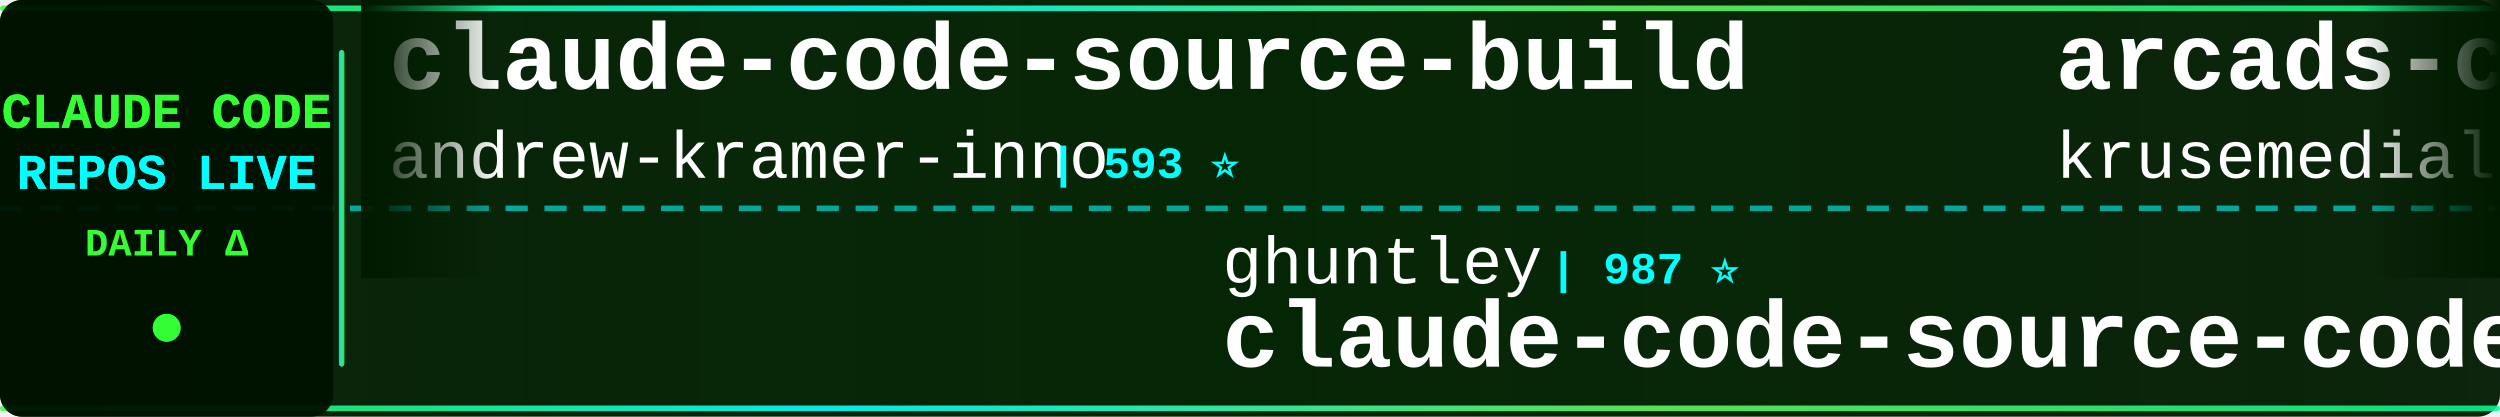
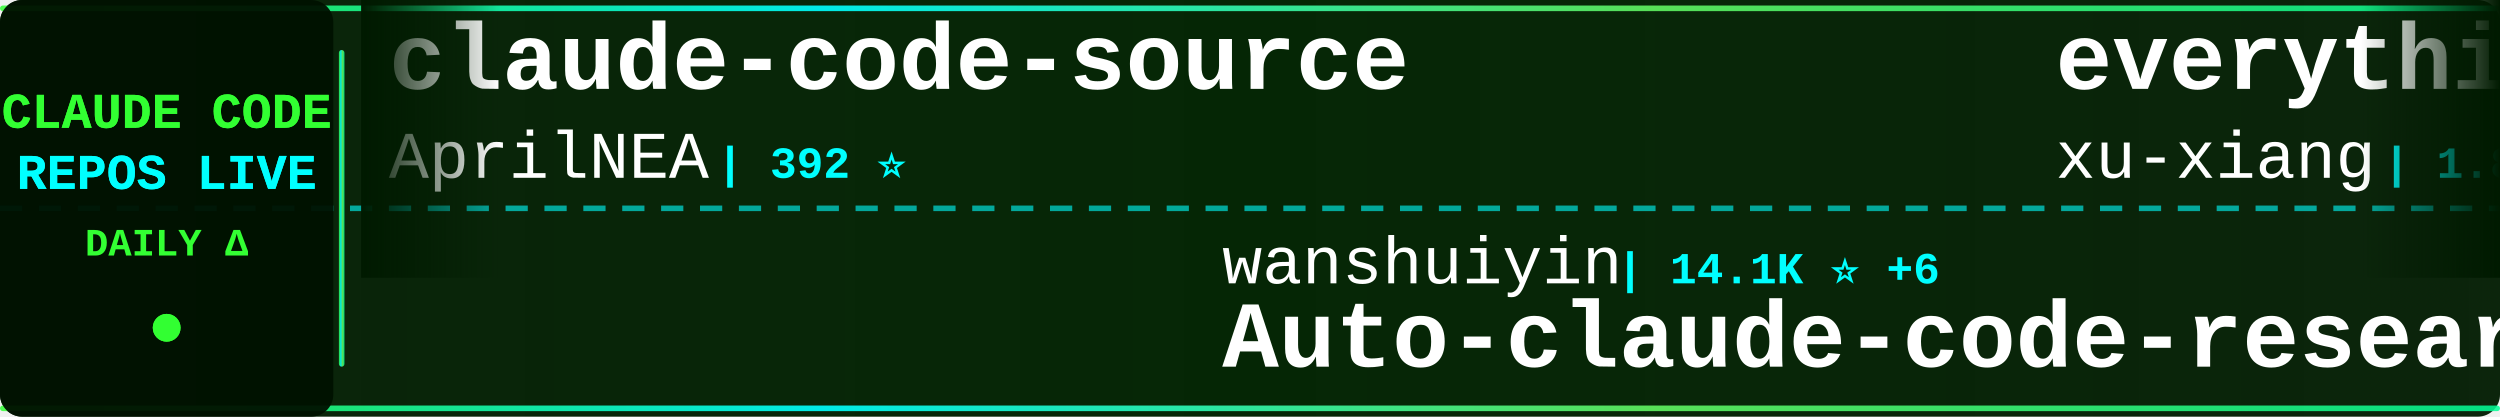
<svg xmlns="http://www.w3.org/2000/svg" width="900" height="150">
  <defs>
    <linearGradient id="tickerBg" x1="0%" y1="0%" x2="100%" y2="0%">
      <stop offset="0%" style="stop-color:#001a00;stop-opacity:0.95" />
      <stop offset="50%" style="stop-color:#002200;stop-opacity:0.98" />
      <stop offset="100%" style="stop-color:#001a00;stop-opacity:0.95" />
    </linearGradient>
    <linearGradient id="borderGrad" x1="0%" y1="0%" x2="100%" y2="0%">
      <stop offset="0%" style="stop-color:#33ff33;stop-opacity:0.85">
        <animate attributeName="stop-opacity" values="0.85;1;0.85" dur="2s" repeatCount="indefinite" />
      </stop>
      <stop offset="33%" style="stop-color:#00ffff;stop-opacity:0.9">
        <animate attributeName="stop-opacity" values="0.9;1;0.9" dur="2.2s" repeatCount="indefinite" />
      </stop>
      <stop offset="66%" style="stop-color:#66ff66;stop-opacity:0.85">
        <animate attributeName="stop-opacity" values="0.85;1;0.85" dur="1.8s" repeatCount="indefinite" />
      </stop>
      <stop offset="100%" style="stop-color:#00ff99;stop-opacity:0.85">
        <animate attributeName="stop-opacity" values="0.85;1;0.85" dur="2s" repeatCount="indefinite" />
      </stop>
    </linearGradient>
    <filter id="textGlow">
      <feGaussianBlur stdDeviation="0.1" result="coloredBlur" />
      <feMerge>
        <feMergeNode in="coloredBlur" />
        <feMergeNode in="SourceGraphic" />
      </feMerge>
    </filter>
    <filter id="metricGlow">
      <feGaussianBlur stdDeviation="0.2" result="coloredBlur" />
      <feMerge>
        <feMergeNode in="coloredBlur" />
        <feMergeNode in="SourceGraphic" />
      </feMerge>
    </filter>
    <linearGradient id="leftFade" x1="0%" y1="0%" x2="100%" y2="0%">
      <stop offset="0%" style="stop-color:#001a00;stop-opacity:1" />
      <stop offset="100%" style="stop-color:#001a00;stop-opacity:0" />
    </linearGradient>
    <linearGradient id="rightFade" x1="0%" y1="0%" x2="100%" y2="0%">
      <stop offset="0%" style="stop-color:#001a00;stop-opacity:0" />
      <stop offset="100%" style="stop-color:#001a00;stop-opacity:1" />
    </linearGradient>
  </defs>
  <rect width="900" height="150" fill="url(#tickerBg)" rx="8" />
  <rect x="0" y="2" width="900" height="2" fill="url(#borderGrad)" rx="1" />
  <rect x="0" y="146" width="900" height="2" fill="url(#borderGrad)" rx="1" />
  <line x1="0" y1="75" x2="900" y2="75" stroke="#00ffff" stroke-width="2" stroke-dasharray="8 6" opacity="0.6" />
  <rect x="0" y="0" width="120" height="150" fill="#001100" opacity="0.95" rx="8" />
  <text x="60" y="46" font-family="'Courier New', monospace" font-size="18" font-weight="bold" fill="#33ff33" text-anchor="middle" filter="url(#textGlow)">
    CLAUDE CODE
  </text>
  <text x="60" y="68" font-family="'Courier New', monospace" font-size="18" font-weight="bold" fill="#00ffff" text-anchor="middle" filter="url(#textGlow)">
    REPOS LIVE
  </text>
  <text x="60" y="92" font-family="'Courier New', monospace" font-size="14" font-weight="bold" fill="#33ff33" text-anchor="middle">
    DAILY Δ
  </text>
  <circle cx="60" cy="118" r="5" fill="#33ff33" filter="url(#metricGlow)">
    <animate attributeName="r" values="4;6;4" dur="1.5s" repeatCount="indefinite" />
    <animate attributeName="opacity" values="0.6;1;0.6" dur="1.5s" repeatCount="indefinite" />
  </circle>
  <rect x="122" y="18" width="2" height="114" fill="url(#borderGrad)" rx="1" />
  <clipPath id="tickerClip">
    <rect x="130" y="0" width="770" height="150" />
  </clipPath>
  <g clip-path="url(#tickerClip)">
    <g id="tickerItems">
      <animateTransform attributeName="transform" attributeType="XML" type="translate" from="0 0" to="-3000 0" dur="54s" repeatCount="indefinite" />
      <g transform="translate(0, 0)">
-         <text x="140" y="32" font-family="'Courier New', monospace" font-size="34" font-weight="bold" fill="#ffffff">claude-code-source-build</text>
-         <text x="140" y="64" font-family="'Courier New', monospace" font-size="24" font-weight="normal" fill="#ffffff" opacity="1.0">andrew-kramer-inno</text>
-         <text x="378" y="64" font-family="'Courier New', monospace" font-size="16" font-weight="bold" fill="#00ffff"> | 593 ⭐</text>
+         <text x="140" y="32" font-family="'Courier New', monospace" font-size="34" font-weight="bold" fill="#ffffff">claude-code-source</text>
+         <text x="140" y="64" font-family="'Courier New', monospace" font-size="24" font-weight="normal" fill="#ffffff" opacity="1.0">AprilNEA</text>
+         <text x="258" y="64" font-family="'Courier New', monospace" font-size="16" font-weight="bold" fill="#00ffff"> | 392 ⭐</text>
      </g>
      <g transform="translate(300, 0)">
+         <text x="140" y="102" font-family="'Courier New', monospace" font-size="24" font-weight="normal" fill="#ffffff" opacity="1.0">wanshuiyin</text>
+         <text x="282" y="102" font-family="'Courier New', monospace" font-size="16" font-weight="bold" fill="#00ffff"> | 14.1K ⭐ +6</text>
+         <text x="140" y="132" font-family="'Courier New', monospace" font-size="34" font-weight="bold" fill="#ffffff">Auto-claude-code-researc...</text>
+       </g>
+       <g transform="translate(600, 0)">
+         <text x="140" y="32" font-family="'Courier New', monospace" font-size="34" font-weight="bold" fill="#ffffff">everything-claude-code-z...</text>
+         <text x="140" y="64" font-family="'Courier New', monospace" font-size="24" font-weight="normal" fill="#ffffff" opacity="1.0">xu-xiang</text>
+         <text x="258" y="64" font-family="'Courier New', monospace" font-size="16" font-weight="bold" fill="#00ffff"> | 1.8K ⭐</text>
+       </g>
+       <g transform="translate(900, 0)">
        <text x="140" y="102" font-family="'Courier New', monospace" font-size="24" font-weight="normal" fill="#ffffff" opacity="1.0">ghuntley</text>
        <text x="258" y="102" font-family="'Courier New', monospace" font-size="16" font-weight="bold" fill="#00ffff"> | 987 ⭐</text>
        <text x="140" y="132" font-family="'Courier New', monospace" font-size="34" font-weight="bold" fill="#ffffff">claude-code-source-code-...</text>
      </g>
-       <g transform="translate(600, 0)">
-         <text x="140" y="32" font-family="'Courier New', monospace" font-size="34" font-weight="bold" fill="#ffffff">arcads-claude-code</text>
-         <text x="140" y="64" font-family="'Courier New', monospace" font-size="24" font-weight="normal" fill="#ffffff" opacity="1.0">krusemediallc</text>
-         <text x="318" y="64" font-family="'Courier New', monospace" font-size="16" font-weight="bold" fill="#00ffff"> | 1.1K ⭐</text>
-       </g>
-       <g transform="translate(900, 0)">
-         <text x="140" y="102" font-family="'Courier New', monospace" font-size="24" font-weight="normal" fill="#ffffff" opacity="1.0">Yeachan-Heo</text>
-         <text x="294" y="102" font-family="'Courier New', monospace" font-size="16" font-weight="bold" fill="#00ffff"> | 38.2K ⭐ +1</text>
-         <text x="140" y="132" font-family="'Courier New', monospace" font-size="34" font-weight="bold" fill="#ffffff">oh-my-claudecode</text>
-       </g>
      <g transform="translate(1200, 0)">
-         <text x="140" y="32" font-family="'Courier New', monospace" font-size="34" font-weight="bold" fill="#ffffff">claude-code-video-toolki...</text>
-         <text x="140" y="64" font-family="'Courier New', monospace" font-size="24" font-weight="normal" fill="#ffffff" opacity="1.0">digitalsamba</text>
-         <text x="306" y="64" font-family="'Courier New', monospace" font-size="16" font-weight="bold" fill="#00ffff"> | 1.9K ⭐ +2</text>
+         <text x="140" y="32" font-family="'Courier New', monospace" font-size="34" font-weight="bold" fill="#ffffff">how-claude-code-works</text>
+         <text x="140" y="64" font-family="'Courier New', monospace" font-size="24" font-weight="normal" fill="#ffffff" opacity="1.0">Windy3f3f3f3f</text>
+         <text x="318" y="64" font-family="'Courier New', monospace" font-size="16" font-weight="bold" fill="#00ffff"> | 3.3K ⭐ +3</text>
      </g>
      <g transform="translate(1500, 0)">
-         <text x="140" y="102" font-family="'Courier New', monospace" font-size="24" font-weight="normal" fill="#ffffff" opacity="1.0">zstmfhy</text>
-         <text x="246" y="102" font-family="'Courier New', monospace" font-size="16" font-weight="bold" fill="#00ffff"> | 190 ⭐</text>
-         <text x="140" y="132" font-family="'Courier New', monospace" font-size="34" font-weight="bold" fill="#ffffff">Claude-code</text>
+         <text x="140" y="102" font-family="'Courier New', monospace" font-size="24" font-weight="normal" fill="#ffffff" opacity="1.0">pedrohcgs</text>
+         <text x="270" y="102" font-family="'Courier New', monospace" font-size="16" font-weight="bold" fill="#00ffff"> | 1.4K ⭐ +1</text>
+         <text x="140" y="132" font-family="'Courier New', monospace" font-size="34" font-weight="bold" fill="#ffffff">claude-code-my-workflow</text>
      </g>
      <g transform="translate(1800, 0)">
-         <text x="140" y="32" font-family="'Courier New', monospace" font-size="34" font-weight="bold" fill="#ffffff">claude-code-from-scratch</text>
-         <text x="140" y="64" font-family="'Courier New', monospace" font-size="24" font-weight="normal" fill="#ffffff" opacity="1.0">Windy3f3f3f3f</text>
-         <text x="318" y="64" font-family="'Courier New', monospace" font-size="16" font-weight="bold" fill="#00ffff"> | 2.5K ⭐</text>
+         <text x="140" y="32" font-family="'Courier New', monospace" font-size="34" font-weight="bold" fill="#ffffff">claude-code-action</text>
+         <text x="140" y="64" font-family="'Courier New', monospace" font-size="24" font-weight="normal" fill="#ffffff" opacity="1.0">anthropics</text>
+         <text x="282" y="64" font-family="'Courier New', monospace" font-size="16" font-weight="bold" fill="#00ffff"> | 8.5K ⭐</text>
      </g>
      <g transform="translate(2100, 0)">
-         <text x="140" y="102" font-family="'Courier New', monospace" font-size="24" font-weight="normal" fill="#ffffff" opacity="1.0">jqueryscript</text>
-         <text x="306" y="102" font-family="'Courier New', monospace" font-size="16" font-weight="bold" fill="#00ffff"> | 483 ⭐ +1</text>
-         <text x="140" y="132" font-family="'Courier New', monospace" font-size="34" font-weight="bold" fill="#ffffff">awesome-claude-code</text>
+         <text x="140" y="102" font-family="'Courier New', monospace" font-size="24" font-weight="normal" fill="#ffffff" opacity="1.0">ponponon</text>
+         <text x="258" y="102" font-family="'Courier New', monospace" font-size="16" font-weight="bold" fill="#00ffff"> | 2.3K ⭐</text>
+         <text x="140" y="132" font-family="'Courier New', monospace" font-size="34" font-weight="bold" fill="#ffffff">claude_code_src</text>
      </g>
      <g transform="translate(2400, 0)">
-         <text x="140" y="32" font-family="'Courier New', monospace" font-size="34" font-weight="bold" fill="#ffffff">claude-code-from-source</text>
-         <text x="140" y="64" font-family="'Courier New', monospace" font-size="24" font-weight="normal" fill="#ffffff" opacity="1.0">alejandrobalderas</text>
-         <text x="366" y="64" font-family="'Courier New', monospace" font-size="16" font-weight="bold" fill="#00ffff"> | 2.7K ⭐</text>
+         <text x="140" y="32" font-family="'Courier New', monospace" font-size="34" font-weight="bold" fill="#ffffff">claude-code-tudou</text>
+         <text x="140" y="64" font-family="'Courier New', monospace" font-size="24" font-weight="normal" fill="#ffffff" opacity="1.0">AICoderTudou</text>
+         <text x="306" y="64" font-family="'Courier New', monospace" font-size="16" font-weight="bold" fill="#00ffff"> | 497 ⭐</text>
      </g>
      <g transform="translate(2700, 0)">
-         <text x="140" y="102" font-family="'Courier New', monospace" font-size="24" font-weight="normal" fill="#ffffff" opacity="1.0">anthropics</text>
-         <text x="282" y="102" font-family="'Courier New', monospace" font-size="16" font-weight="bold" fill="#00ffff"> | 165.3K ⭐ +13</text>
-         <text x="140" y="132" font-family="'Courier New', monospace" font-size="34" font-weight="bold" fill="#ffffff">skills</text>
+         <text x="140" y="102" font-family="'Courier New', monospace" font-size="24" font-weight="normal" fill="#ffffff" opacity="1.0">ChrisWiles</text>
+         <text x="282" y="102" font-family="'Courier New', monospace" font-size="16" font-weight="bold" fill="#00ffff"> | 6.0K ⭐ +1</text>
+         <text x="140" y="132" font-family="'Courier New', monospace" font-size="34" font-weight="bold" fill="#ffffff">claude-code-showcase</text>
      </g>
      <g transform="translate(3000, 0)">
-         <text x="140" y="32" font-family="'Courier New', monospace" font-size="34" font-weight="bold" fill="#ffffff">claude-code-source-build</text>
-         <text x="140" y="64" font-family="'Courier New', monospace" font-size="24" font-weight="normal" fill="#ffffff" opacity="1.0">andrew-kramer-inno</text>
-         <text x="378" y="64" font-family="'Courier New', monospace" font-size="16" font-weight="bold" fill="#00ffff"> | 593 ⭐</text>
+         <text x="140" y="32" font-family="'Courier New', monospace" font-size="34" font-weight="bold" fill="#ffffff">claude-code-source</text>
+         <text x="140" y="64" font-family="'Courier New', monospace" font-size="24" font-weight="normal" fill="#ffffff" opacity="1.0">AprilNEA</text>
+         <text x="258" y="64" font-family="'Courier New', monospace" font-size="16" font-weight="bold" fill="#00ffff"> | 392 ⭐</text>
      </g>
      <g transform="translate(3300, 0)">
+         <text x="140" y="102" font-family="'Courier New', monospace" font-size="24" font-weight="normal" fill="#ffffff" opacity="1.0">wanshuiyin</text>
+         <text x="282" y="102" font-family="'Courier New', monospace" font-size="16" font-weight="bold" fill="#00ffff"> | 14.1K ⭐ +6</text>
+         <text x="140" y="132" font-family="'Courier New', monospace" font-size="34" font-weight="bold" fill="#ffffff">Auto-claude-code-researc...</text>
+       </g>
+       <g transform="translate(3600, 0)">
+         <text x="140" y="32" font-family="'Courier New', monospace" font-size="34" font-weight="bold" fill="#ffffff">everything-claude-code-z...</text>
+         <text x="140" y="64" font-family="'Courier New', monospace" font-size="24" font-weight="normal" fill="#ffffff" opacity="1.0">xu-xiang</text>
+         <text x="258" y="64" font-family="'Courier New', monospace" font-size="16" font-weight="bold" fill="#00ffff"> | 1.8K ⭐</text>
+       </g>
+       <g transform="translate(3900, 0)">
        <text x="140" y="102" font-family="'Courier New', monospace" font-size="24" font-weight="normal" fill="#ffffff" opacity="1.0">ghuntley</text>
        <text x="258" y="102" font-family="'Courier New', monospace" font-size="16" font-weight="bold" fill="#00ffff"> | 987 ⭐</text>
        <text x="140" y="132" font-family="'Courier New', monospace" font-size="34" font-weight="bold" fill="#ffffff">claude-code-source-code-...</text>
-       </g>
-       <g transform="translate(3600, 0)">
-         <text x="140" y="32" font-family="'Courier New', monospace" font-size="34" font-weight="bold" fill="#ffffff">arcads-claude-code</text>
-         <text x="140" y="64" font-family="'Courier New', monospace" font-size="24" font-weight="normal" fill="#ffffff" opacity="1.0">krusemediallc</text>
-         <text x="318" y="64" font-family="'Courier New', monospace" font-size="16" font-weight="bold" fill="#00ffff"> | 1.1K ⭐</text>
-       </g>
-       <g transform="translate(3900, 0)">
-         <text x="140" y="102" font-family="'Courier New', monospace" font-size="24" font-weight="normal" fill="#ffffff" opacity="1.0">Yeachan-Heo</text>
-         <text x="294" y="102" font-family="'Courier New', monospace" font-size="16" font-weight="bold" fill="#00ffff"> | 38.2K ⭐ +1</text>
-         <text x="140" y="132" font-family="'Courier New', monospace" font-size="34" font-weight="bold" fill="#ffffff">oh-my-claudecode</text>
      </g>
    </g>
  </g>
  <rect x="130" y="0" width="50" height="100" fill="url(#leftFade)" />
  <rect x="850" y="0" width="50" height="100" fill="url(#rightFade)" />
</svg>
